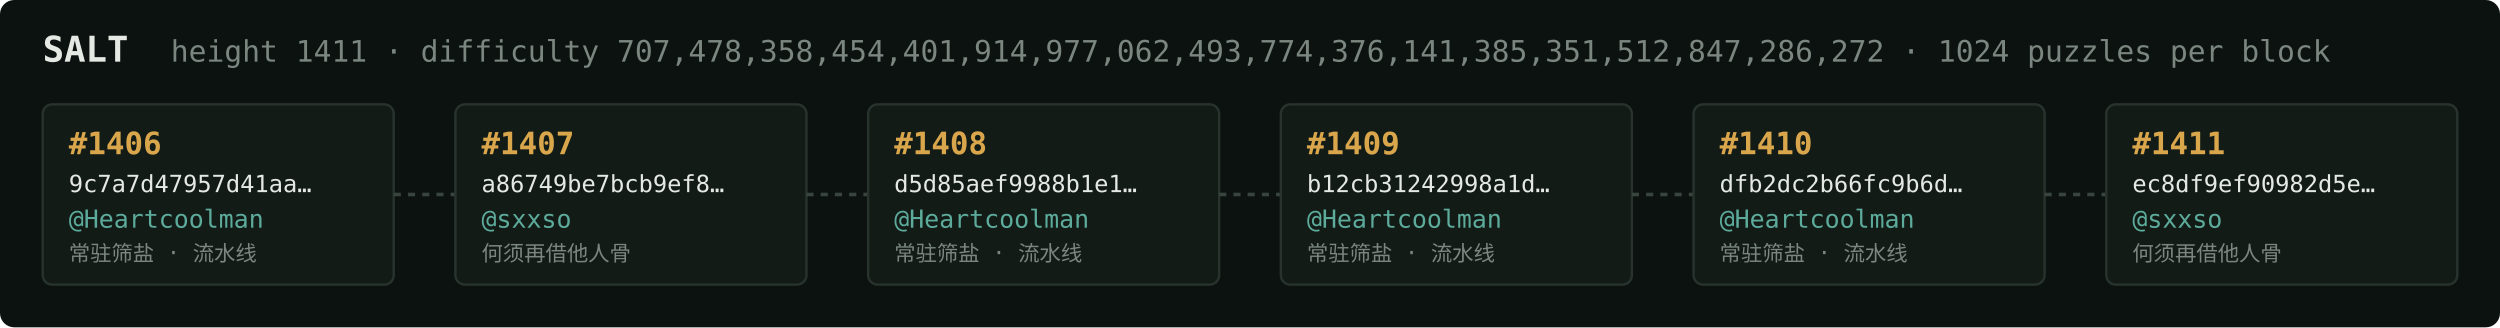
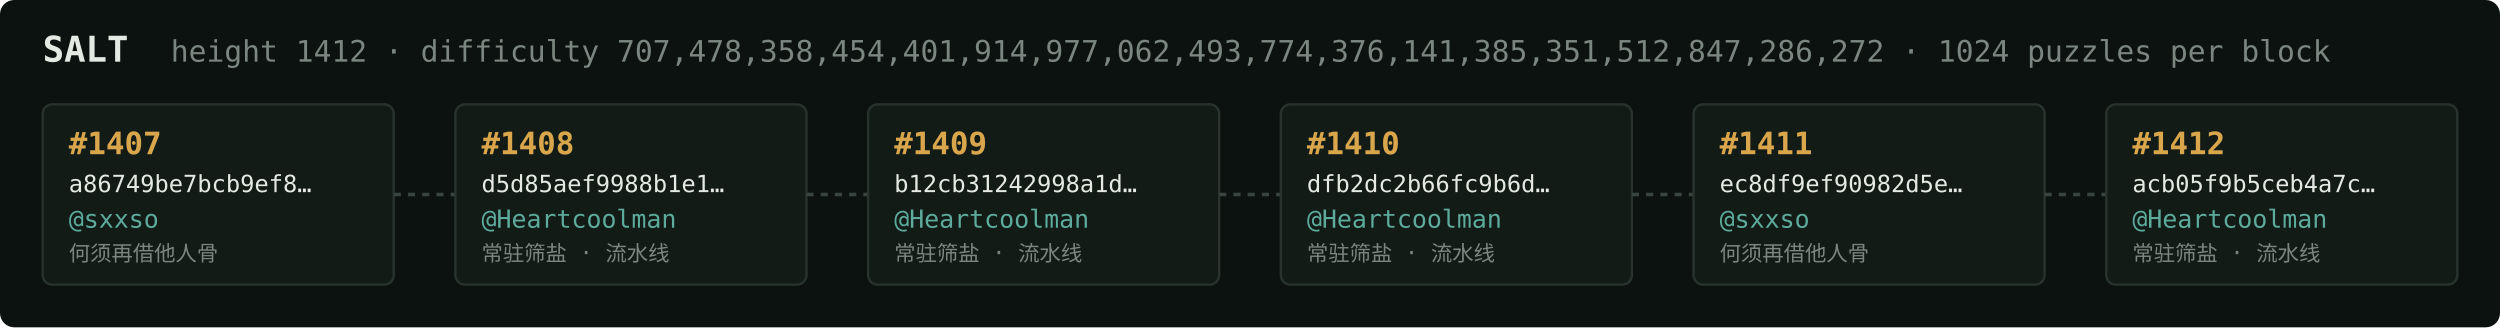
<svg xmlns="http://www.w3.org/2000/svg" width="1054" height="138" viewBox="0 0 1054 138" font-family="ui-monospace,SFMono-Regular,Menlo,monospace">
  <rect fill="#0c1210" width="1054" height="138" rx="6" />
  <text x="18" y="26" fill="#e5e9e3" font-size="15" font-weight="700">SALT</text>
-   <text x="72" y="26" fill="#7a867f" font-size="12.5">height 1411 · difficulty 707,478,358,454,401,914,977,062,493,774,376,141,385,351,512,847,286,272 · 1024 puzzles per block</text>
+   <text x="72" y="26" fill="#7a867f" font-size="12.5">height 1412 · difficulty 707,478,358,454,401,914,977,062,493,774,376,141,385,351,512,847,286,272 · 1024 puzzles per block</text>
  <rect x="18" y="44" width="148" height="76" rx="4" fill="#131b17" stroke="#28332e" stroke-width="1" />
-   <text x="29" y="65" fill="#d9a64c" font-size="13" font-weight="700">#1406</text>
-   <text x="29" y="81" fill="#e5e9e3" font-size="10">9c7a7d47957d41aa…</text>
-   <text x="29" y="96" fill="#5cab9b" font-size="10.5">@Heartcoolman</text>
-   <text x="29" y="110" fill="#7a867f" font-size="9">常驻筛盐 · 流水线</text>
+   <text x="29" y="65" fill="#d9a64c" font-size="13" font-weight="700">#1407</text>
+   <text x="29" y="81" fill="#e5e9e3" font-size="10">a86749be7bcb9ef8…</text>
+   <text x="29" y="96" fill="#5cab9b" font-size="10.5">@sxxso</text>
+   <text x="29" y="110" fill="#7a867f" font-size="9">何须再借他人骨</text>
  <line x1="166" y1="82.0" x2="192" y2="82.0" stroke="#38443e" stroke-width="1.5" stroke-dasharray="3 3" />
  <rect x="192" y="44" width="148" height="76" rx="4" fill="#131b17" stroke="#28332e" stroke-width="1" />
-   <text x="203" y="65" fill="#d9a64c" font-size="13" font-weight="700">#1407</text>
-   <text x="203" y="81" fill="#e5e9e3" font-size="10">a86749be7bcb9ef8…</text>
-   <text x="203" y="96" fill="#5cab9b" font-size="10.5">@sxxso</text>
-   <text x="203" y="110" fill="#7a867f" font-size="9">何须再借他人骨</text>
+   <text x="203" y="65" fill="#d9a64c" font-size="13" font-weight="700">#1408</text>
+   <text x="203" y="81" fill="#e5e9e3" font-size="10">d5d85aef9988b1e1…</text>
+   <text x="203" y="96" fill="#5cab9b" font-size="10.5">@Heartcoolman</text>
+   <text x="203" y="110" fill="#7a867f" font-size="9">常驻筛盐 · 流水线</text>
  <line x1="340" y1="82.0" x2="366" y2="82.0" stroke="#38443e" stroke-width="1.5" stroke-dasharray="3 3" />
  <rect x="366" y="44" width="148" height="76" rx="4" fill="#131b17" stroke="#28332e" stroke-width="1" />
-   <text x="377" y="65" fill="#d9a64c" font-size="13" font-weight="700">#1408</text>
-   <text x="377" y="81" fill="#e5e9e3" font-size="10">d5d85aef9988b1e1…</text>
+   <text x="377" y="65" fill="#d9a64c" font-size="13" font-weight="700">#1409</text>
+   <text x="377" y="81" fill="#e5e9e3" font-size="10">b12cb31242998a1d…</text>
  <text x="377" y="96" fill="#5cab9b" font-size="10.5">@Heartcoolman</text>
  <text x="377" y="110" fill="#7a867f" font-size="9">常驻筛盐 · 流水线</text>
  <line x1="514" y1="82.0" x2="540" y2="82.0" stroke="#38443e" stroke-width="1.5" stroke-dasharray="3 3" />
  <rect x="540" y="44" width="148" height="76" rx="4" fill="#131b17" stroke="#28332e" stroke-width="1" />
-   <text x="551" y="65" fill="#d9a64c" font-size="13" font-weight="700">#1409</text>
-   <text x="551" y="81" fill="#e5e9e3" font-size="10">b12cb31242998a1d…</text>
+   <text x="551" y="65" fill="#d9a64c" font-size="13" font-weight="700">#1410</text>
+   <text x="551" y="81" fill="#e5e9e3" font-size="10">dfb2dc2b66fc9b6d…</text>
  <text x="551" y="96" fill="#5cab9b" font-size="10.5">@Heartcoolman</text>
  <text x="551" y="110" fill="#7a867f" font-size="9">常驻筛盐 · 流水线</text>
  <line x1="688" y1="82.0" x2="714" y2="82.0" stroke="#38443e" stroke-width="1.5" stroke-dasharray="3 3" />
  <rect x="714" y="44" width="148" height="76" rx="4" fill="#131b17" stroke="#28332e" stroke-width="1" />
-   <text x="725" y="65" fill="#d9a64c" font-size="13" font-weight="700">#1410</text>
-   <text x="725" y="81" fill="#e5e9e3" font-size="10">dfb2dc2b66fc9b6d…</text>
-   <text x="725" y="96" fill="#5cab9b" font-size="10.5">@Heartcoolman</text>
-   <text x="725" y="110" fill="#7a867f" font-size="9">常驻筛盐 · 流水线</text>
+   <text x="725" y="65" fill="#d9a64c" font-size="13" font-weight="700">#1411</text>
+   <text x="725" y="81" fill="#e5e9e3" font-size="10">ec8df9ef90982d5e…</text>
+   <text x="725" y="96" fill="#5cab9b" font-size="10.5">@sxxso</text>
+   <text x="725" y="110" fill="#7a867f" font-size="9">何须再借他人骨</text>
  <line x1="862" y1="82.0" x2="888" y2="82.0" stroke="#38443e" stroke-width="1.5" stroke-dasharray="3 3" />
  <rect x="888" y="44" width="148" height="76" rx="4" fill="#131b17" stroke="#28332e" stroke-width="1" />
-   <text x="899" y="65" fill="#d9a64c" font-size="13" font-weight="700">#1411</text>
-   <text x="899" y="81" fill="#e5e9e3" font-size="10">ec8df9ef90982d5e…</text>
-   <text x="899" y="96" fill="#5cab9b" font-size="10.5">@sxxso</text>
-   <text x="899" y="110" fill="#7a867f" font-size="9">何须再借他人骨</text>
+   <text x="899" y="65" fill="#d9a64c" font-size="13" font-weight="700">#1412</text>
+   <text x="899" y="81" fill="#e5e9e3" font-size="10">acb05f9b5ceb4a7c…</text>
+   <text x="899" y="96" fill="#5cab9b" font-size="10.5">@Heartcoolman</text>
+   <text x="899" y="110" fill="#7a867f" font-size="9">常驻筛盐 · 流水线</text>
</svg>
